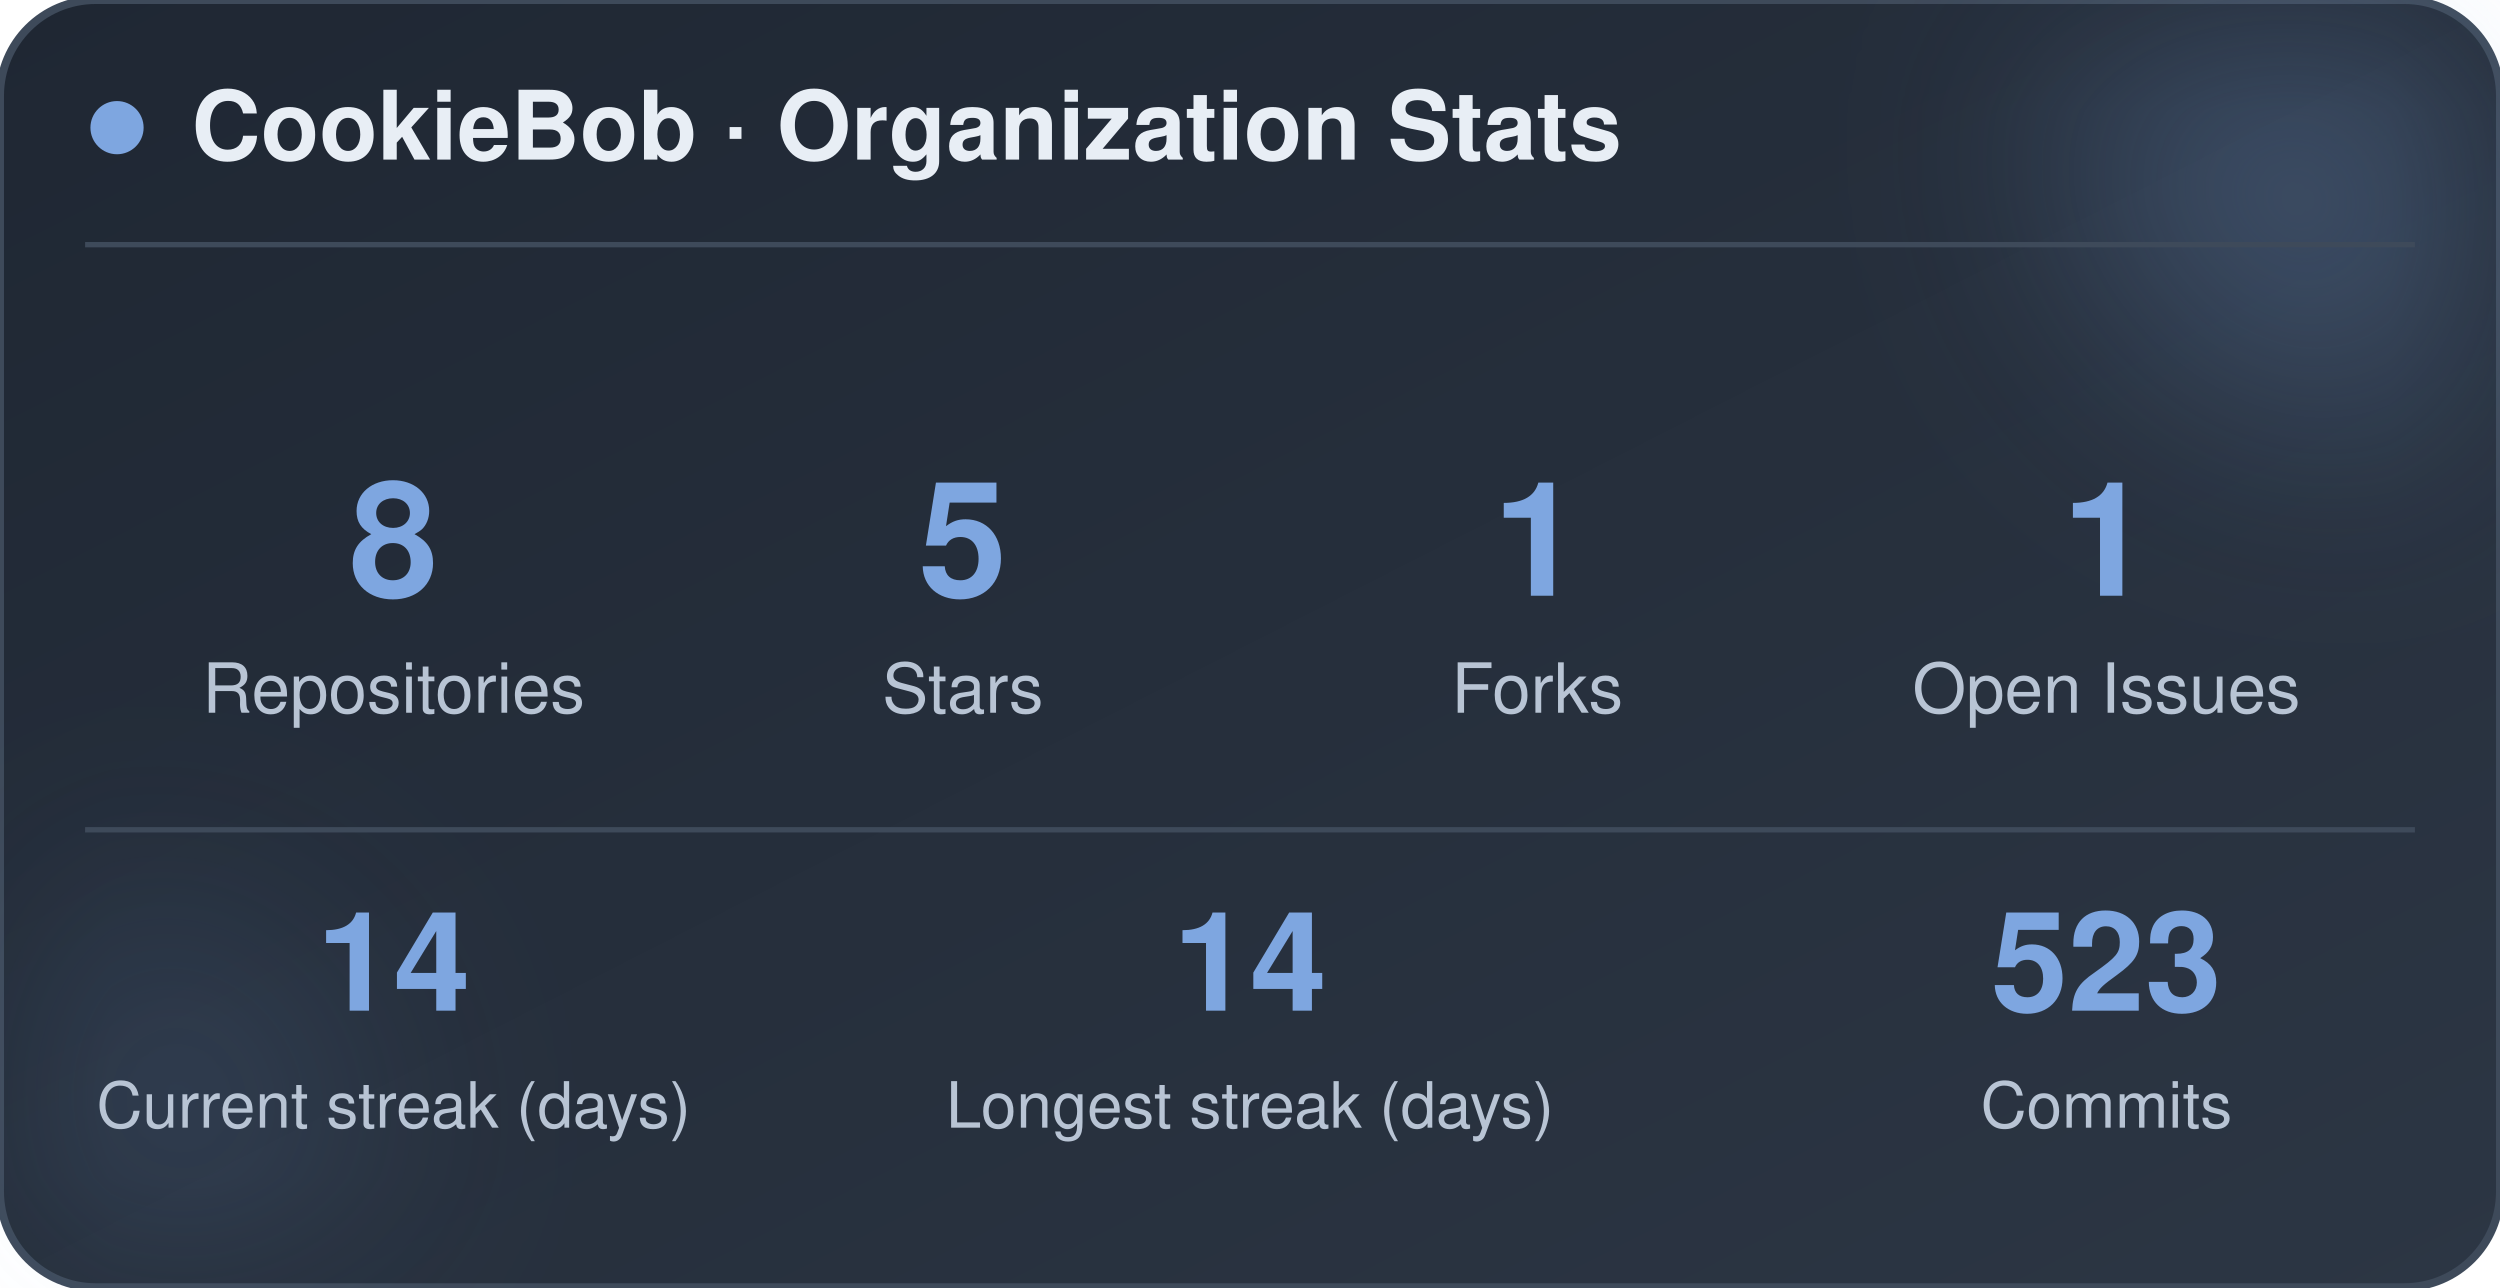
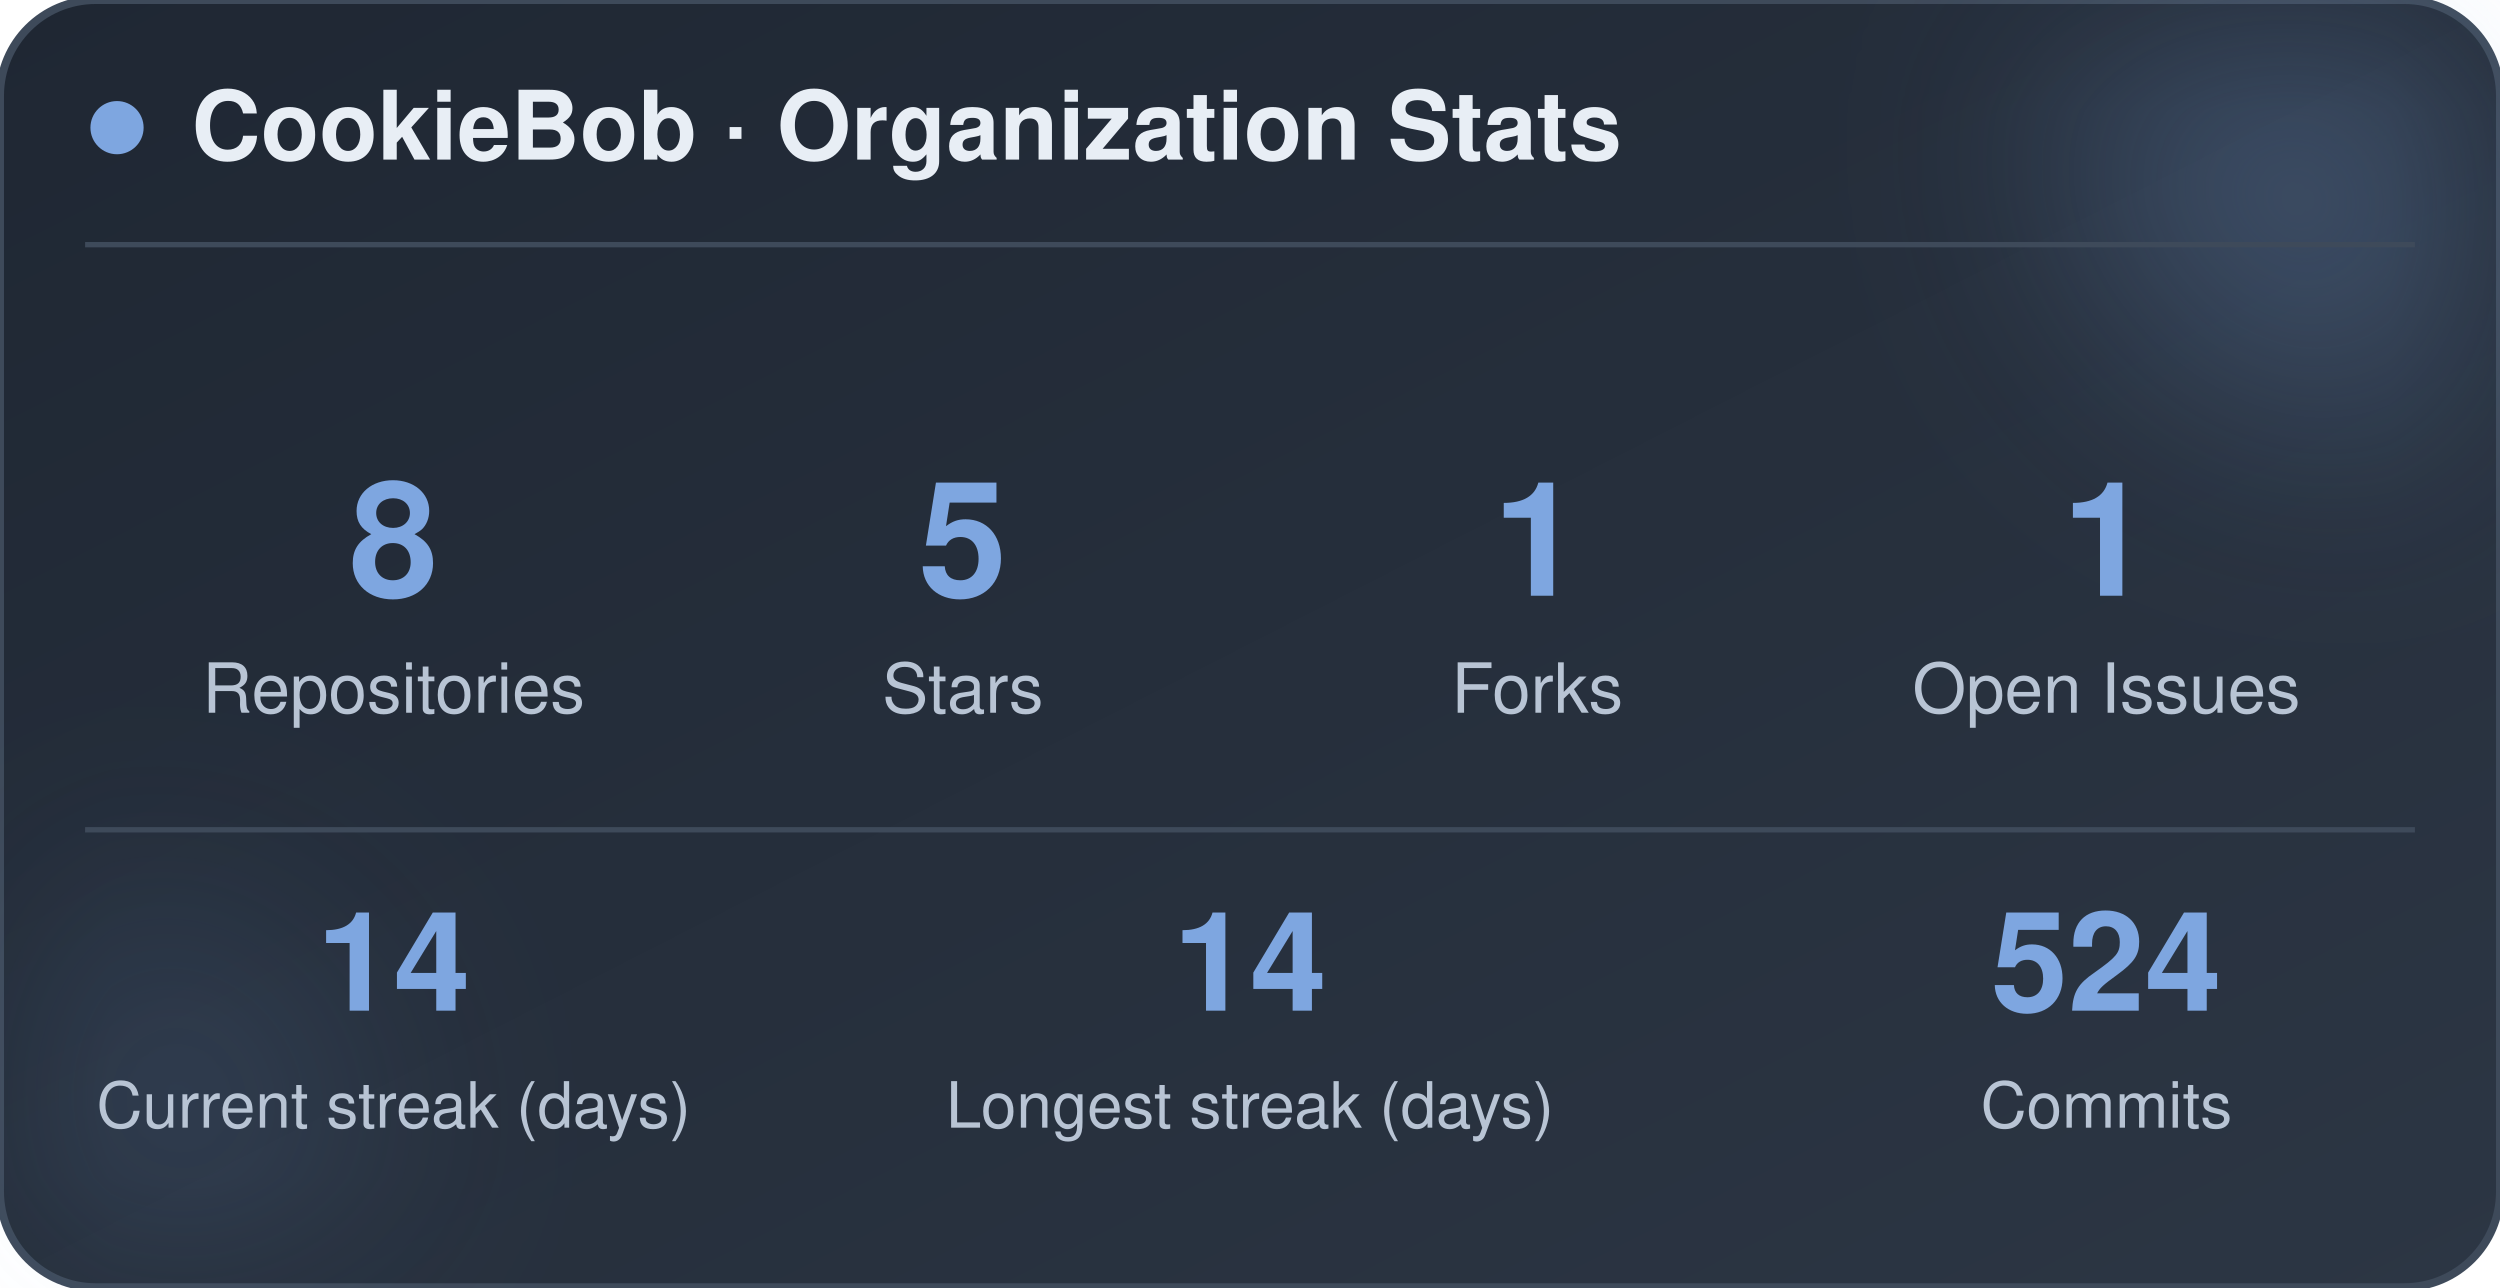
<svg xmlns="http://www.w3.org/2000/svg" width="470" height="242" viewBox="0 0 470 242" role="img" aria-label="CookieBob stats">
  <defs>
    <linearGradient id="bg" x1="0%" y1="0%" x2="100%" y2="100%">
      <stop offset="0%" stop-color="#1f2733" />
      <stop offset="100%" stop-color="#2c3644" />
    </linearGradient>
    <filter id="blur" x="-60%" y="-60%" width="220%" height="220%">
      <feGaussianBlur stdDeviation="22" />
    </filter>
  </defs>
  <rect x="0" y="0" width="470" height="242" rx="18" fill="url(#bg)" stroke="#3e4a5a" stroke-width="1.5" />
  <circle cx="444" cy="24" r="54" fill="#7ea6e0" opacity="0.26" filter="url(#blur)" />
  <circle cx="26" cy="212" r="42" fill="#7ea6e0" opacity="0.14" filter="url(#blur)" />
  <circle cx="22" cy="24" r="5" fill="#7ea6e0" />
  <text x="36" y="30" font-family="-apple-system, BlinkMacSystemFont, 'Segoe UI', Helvetica, Arial, sans-serif" font-size="18" font-weight="700" fill="#e8eef5">CookieBob · Organization Stats</text>
  <line x1="16" y1="46" x2="454" y2="46" stroke="#3e4a5a" stroke-width="1" />
  <text x="74" y="112" text-anchor="middle" font-family="-apple-system, BlinkMacSystemFont, 'Segoe UI', Helvetica, Arial, sans-serif" font-size="30" font-weight="800" fill="#7ea6e0">8</text>
  <text x="74" y="134" text-anchor="middle" font-family="-apple-system, BlinkMacSystemFont, 'Segoe UI', Helvetica, Arial, sans-serif" font-size="13" fill="#b8c4d4">Repositories</text>
  <text x="181" y="112" text-anchor="middle" font-family="-apple-system, BlinkMacSystemFont, 'Segoe UI', Helvetica, Arial, sans-serif" font-size="30" font-weight="800" fill="#7ea6e0">5</text>
  <text x="181" y="134" text-anchor="middle" font-family="-apple-system, BlinkMacSystemFont, 'Segoe UI', Helvetica, Arial, sans-serif" font-size="13" fill="#b8c4d4">Stars</text>
  <text x="289" y="112" text-anchor="middle" font-family="-apple-system, BlinkMacSystemFont, 'Segoe UI', Helvetica, Arial, sans-serif" font-size="30" font-weight="800" fill="#7ea6e0">1</text>
  <text x="289" y="134" text-anchor="middle" font-family="-apple-system, BlinkMacSystemFont, 'Segoe UI', Helvetica, Arial, sans-serif" font-size="13" fill="#b8c4d4">Forks</text>
  <text x="396" y="112" text-anchor="middle" font-family="-apple-system, BlinkMacSystemFont, 'Segoe UI', Helvetica, Arial, sans-serif" font-size="30" font-weight="800" fill="#7ea6e0">1</text>
  <text x="396" y="134" text-anchor="middle" font-family="-apple-system, BlinkMacSystemFont, 'Segoe UI', Helvetica, Arial, sans-serif" font-size="13" fill="#b8c4d4">Open Issues</text>
  <line x1="16" y1="156" x2="454" y2="156" stroke="#3e4a5a" stroke-width="1" />
  <text x="74" y="190" text-anchor="middle" font-family="-apple-system, BlinkMacSystemFont, 'Segoe UI', Helvetica, Arial, sans-serif" font-size="26" font-weight="800" fill="#7ea6e0">14</text>
  <text x="74" y="212" text-anchor="middle" font-family="-apple-system, BlinkMacSystemFont, 'Segoe UI', Helvetica, Arial, sans-serif" font-size="12" fill="#b8c4d4">Current streak (days)</text>
  <text x="235" y="190" text-anchor="middle" font-family="-apple-system, BlinkMacSystemFont, 'Segoe UI', Helvetica, Arial, sans-serif" font-size="26" font-weight="800" fill="#7ea6e0">14</text>
  <text x="235" y="212" text-anchor="middle" font-family="-apple-system, BlinkMacSystemFont, 'Segoe UI', Helvetica, Arial, sans-serif" font-size="12" fill="#b8c4d4">Longest streak (days)</text>
-   <text x="396" y="190" text-anchor="middle" font-family="-apple-system, BlinkMacSystemFont, 'Segoe UI', Helvetica, Arial, sans-serif" font-size="26" font-weight="800" fill="#7ea6e0">523</text>
+   <text x="396" y="190" text-anchor="middle" font-family="-apple-system, BlinkMacSystemFont, 'Segoe UI', Helvetica, Arial, sans-serif" font-size="26" font-weight="800" fill="#7ea6e0">524</text>
  <text x="396" y="212" text-anchor="middle" font-family="-apple-system, BlinkMacSystemFont, 'Segoe UI', Helvetica, Arial, sans-serif" font-size="12" fill="#b8c4d4">Commits</text>
</svg>
